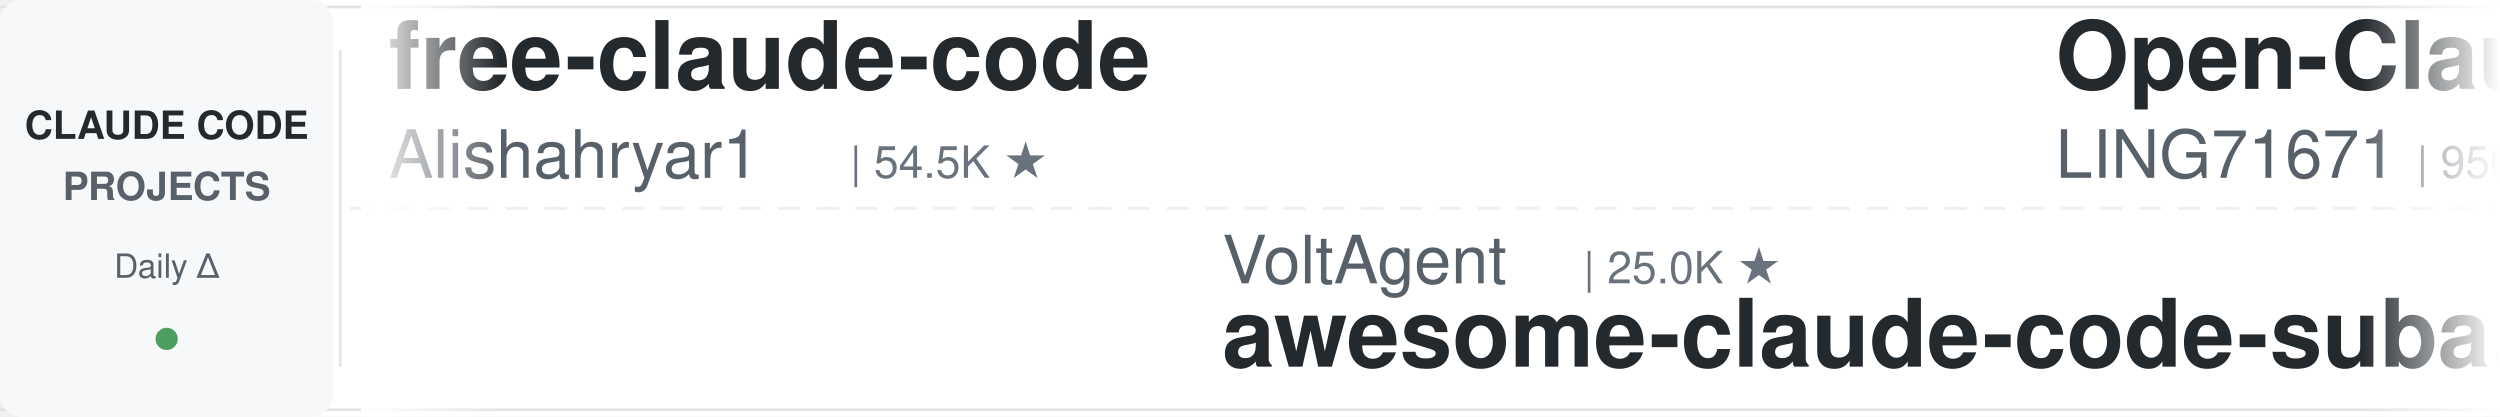
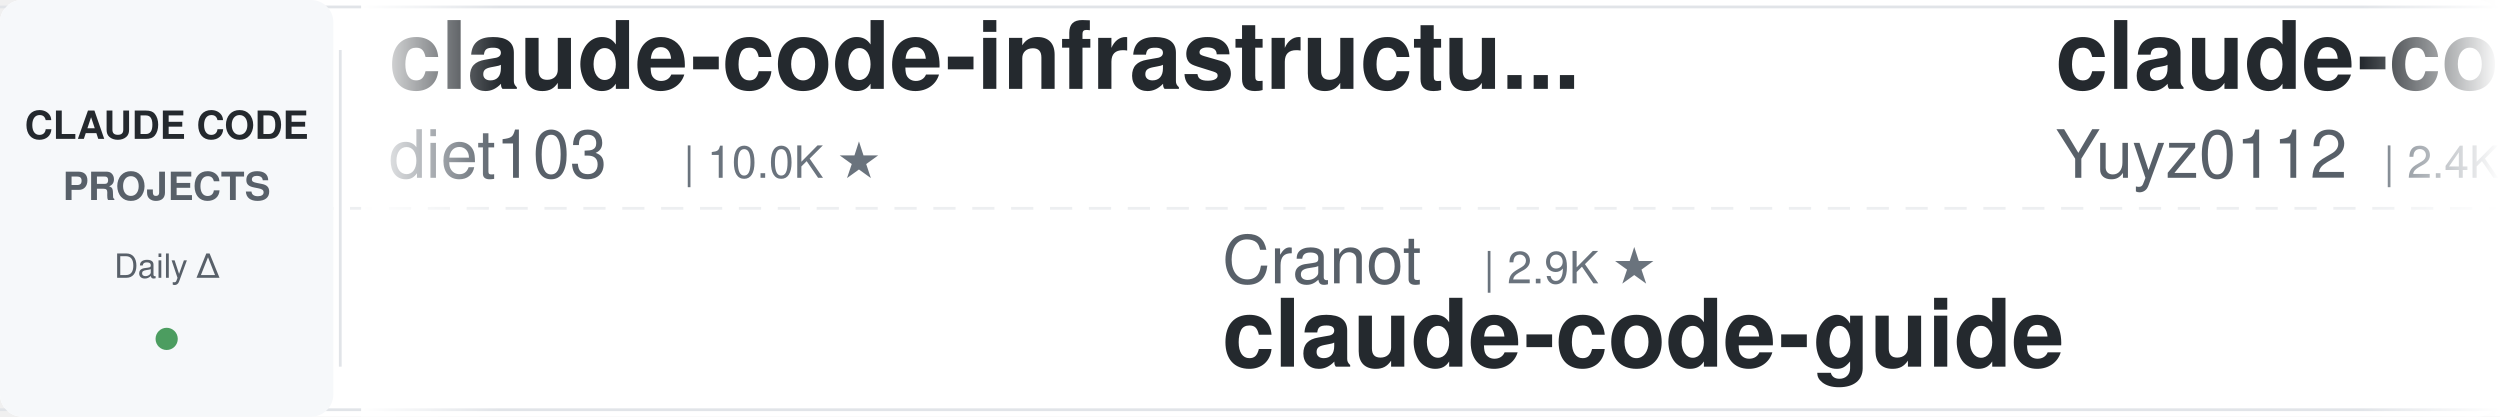
<svg xmlns="http://www.w3.org/2000/svg" width="900" height="150">
  <defs>
    <linearGradient id="leftFade" x1="0%" y1="0%" x2="100%" y2="0%">
      <stop offset="0%" style="stop-color:#ffffff;stop-opacity:1" />
      <stop offset="100%" style="stop-color:#ffffff;stop-opacity:0" />
    </linearGradient>
    <linearGradient id="rightFade" x1="0%" y1="0%" x2="100%" y2="0%">
      <stop offset="0%" style="stop-color:#ffffff;stop-opacity:0" />
      <stop offset="100%" style="stop-color:#ffffff;stop-opacity:1" />
    </linearGradient>
  </defs>
  <rect width="900" height="150" fill="#ffffff" rx="8" />
  <rect x="0" y="2" width="900" height="1" fill="#e1e4e8" />
  <rect x="0" y="147" width="900" height="1" fill="#e1e4e8" />
  <line x1="0" y1="75" x2="900" y2="75" stroke="#e1e4e8" stroke-width="1" stroke-dasharray="8 6" opacity="0.6" />
  <rect x="0" y="0" width="120" height="150" fill="#f6f8fa" rx="8" />
  <text x="60" y="50" font-family="-apple-system, BlinkMacSystemFont, 'Segoe UI', Helvetica, Arial, sans-serif" font-size="14" font-weight="600" fill="#24292e" text-anchor="middle">CLAUDE CODE</text>
  <text x="60" y="72" font-family="-apple-system, BlinkMacSystemFont, 'Segoe UI', Helvetica, Arial, sans-serif" font-size="14" font-weight="600" fill="#586069" text-anchor="middle">PROJECTS</text>
  <text x="60" y="100" font-family="-apple-system, BlinkMacSystemFont, 'Segoe UI', Helvetica, Arial, sans-serif" font-size="12" font-weight="500" fill="#586069" text-anchor="middle">Daily Δ</text>
  <circle cx="60" cy="122" r="4" fill="#22863a" opacity="0.8" />
  <rect x="122" y="18" width="1" height="114" fill="#e1e4e8" />
  <clipPath id="tickerClip">
    <rect x="130" y="0" width="770" height="150" />
  </clipPath>
  <g clip-path="url(#tickerClip)">
    <g id="tickerItems">
      <animateTransform attributeName="transform" attributeType="XML" type="translate" from="0 0" to="-3000 0" dur="54s" repeatCount="indefinite" />
      <g transform="translate(0, 0)">
-         <text x="140" y="32" font-family="-apple-system, BlinkMacSystemFont, 'Segoe UI', Helvetica, Arial, sans-serif" font-size="34" font-weight="600" fill="#24292e">free-claude-code</text>
-         <text x="140" y="64" font-family="-apple-system, BlinkMacSystemFont, 'Segoe UI', Helvetica, Arial, sans-serif" font-size="24" font-weight="400" fill="#586069">Alishahryar1</text>
-         <text x="306" y="64" font-family="-apple-system, BlinkMacSystemFont, 'Segoe UI', Helvetica, Arial, sans-serif" font-size="16" font-weight="500" fill="#6a737d">| 54.5K ★</text>
+         <text x="140" y="32" font-family="-apple-system, BlinkMacSystemFont, 'Segoe UI', Helvetica, Arial, sans-serif" font-size="34" font-weight="600" fill="#24292e">claude-code-infrastructu...</text>
+         <text x="140" y="64" font-family="-apple-system, BlinkMacSystemFont, 'Segoe UI', Helvetica, Arial, sans-serif" font-size="24" font-weight="400" fill="#586069">diet103</text>
+         <text x="246" y="64" font-family="-apple-system, BlinkMacSystemFont, 'Segoe UI', Helvetica, Arial, sans-serif" font-size="16" font-weight="500" fill="#6a737d">| 10.0K ★</text>
      </g>
      <g transform="translate(300, 0)">
-         <text x="140" y="102" font-family="-apple-system, BlinkMacSystemFont, 'Segoe UI', Helvetica, Arial, sans-serif" font-size="24" font-weight="400" fill="#586069">VoltAgent</text>
-         <text x="270" y="102" font-family="-apple-system, BlinkMacSystemFont, 'Segoe UI', Helvetica, Arial, sans-serif" font-size="16" font-weight="500" fill="#6a737d">| 25.0K ★</text>
-         <text x="140" y="132" font-family="-apple-system, BlinkMacSystemFont, 'Segoe UI', Helvetica, Arial, sans-serif" font-size="34" font-weight="600" fill="#24292e">awesome-claude-code-suba...</text>
+         <text x="140" y="102" font-family="-apple-system, BlinkMacSystemFont, 'Segoe UI', Helvetica, Arial, sans-serif" font-size="24" font-weight="400" fill="#586069">Cranot</text>
+         <text x="234" y="102" font-family="-apple-system, BlinkMacSystemFont, 'Segoe UI', Helvetica, Arial, sans-serif" font-size="16" font-weight="500" fill="#6a737d">| 2.9K ★</text>
+         <text x="140" y="132" font-family="-apple-system, BlinkMacSystemFont, 'Segoe UI', Helvetica, Arial, sans-serif" font-size="34" font-weight="600" fill="#24292e">claude-code-guide</text>
      </g>
      <g transform="translate(600, 0)">
-         <text x="140" y="32" font-family="-apple-system, BlinkMacSystemFont, 'Segoe UI', Helvetica, Arial, sans-serif" font-size="34" font-weight="600" fill="#24292e">Open-ClaudeCode</text>
-         <text x="140" y="64" font-family="-apple-system, BlinkMacSystemFont, 'Segoe UI', Helvetica, Arial, sans-serif" font-size="24" font-weight="400" fill="#586069">LING71671</text>
-         <text x="270" y="64" font-family="-apple-system, BlinkMacSystemFont, 'Segoe UI', Helvetica, Arial, sans-serif" font-size="16" font-weight="500" fill="#6a737d">| 950 ★</text>
+         <text x="140" y="32" font-family="-apple-system, BlinkMacSystemFont, 'Segoe UI', Helvetica, Arial, sans-serif" font-size="34" font-weight="600" fill="#24292e">claude-code-reverse</text>
+         <text x="140" y="64" font-family="-apple-system, BlinkMacSystemFont, 'Segoe UI', Helvetica, Arial, sans-serif" font-size="24" font-weight="400" fill="#586069">Yuyz0112</text>
+         <text x="258" y="64" font-family="-apple-system, BlinkMacSystemFont, 'Segoe UI', Helvetica, Arial, sans-serif" font-size="16" font-weight="500" fill="#6a737d">| 2.4K ★</text>
      </g>
      <g transform="translate(900, 0)">
-         <text x="140" y="102" font-family="-apple-system, BlinkMacSystemFont, 'Segoe UI', Helvetica, Arial, sans-serif" font-size="24" font-weight="400" fill="#586069">affaan-m</text>
-         <text x="258" y="102" font-family="-apple-system, BlinkMacSystemFont, 'Segoe UI', Helvetica, Arial, sans-serif" font-size="16" font-weight="500" fill="#6a737d">| 256.4K ★</text>
-         <text x="140" y="132" font-family="-apple-system, BlinkMacSystemFont, 'Segoe UI', Helvetica, Arial, sans-serif" font-size="34" font-weight="600" fill="#24292e">ECC</text>
+         <text x="140" y="102" font-family="-apple-system, BlinkMacSystemFont, 'Segoe UI', Helvetica, Arial, sans-serif" font-size="24" font-weight="400" fill="#586069">Maciek-roboblog</text>
+         <text x="342" y="102" font-family="-apple-system, BlinkMacSystemFont, 'Segoe UI', Helvetica, Arial, sans-serif" font-size="16" font-weight="500" fill="#6a737d">| 8.7K ★</text>
+         <text x="140" y="132" font-family="-apple-system, BlinkMacSystemFont, 'Segoe UI', Helvetica, Arial, sans-serif" font-size="34" font-weight="600" fill="#24292e">Claude-Code-Usage-Monito...</text>
      </g>
      <g transform="translate(1200, 0)">
-         <text x="140" y="32" font-family="-apple-system, BlinkMacSystemFont, 'Segoe UI', Helvetica, Arial, sans-serif" font-size="34" font-weight="600" fill="#24292e">claude-code-analysis</text>
-         <text x="140" y="64" font-family="-apple-system, BlinkMacSystemFont, 'Segoe UI', Helvetica, Arial, sans-serif" font-size="24" font-weight="400" fill="#586069">liuup</text>
-         <text x="222" y="64" font-family="-apple-system, BlinkMacSystemFont, 'Segoe UI', Helvetica, Arial, sans-serif" font-size="16" font-weight="500" fill="#6a737d">| 3.9K ★</text>
+         <text x="140" y="32" font-family="-apple-system, BlinkMacSystemFont, 'Segoe UI', Helvetica, Arial, sans-serif" font-size="34" font-weight="600" fill="#24292e">awesome-claude-code-suba...</text>
+         <text x="140" y="64" font-family="-apple-system, BlinkMacSystemFont, 'Segoe UI', Helvetica, Arial, sans-serif" font-size="24" font-weight="400" fill="#586069">VoltAgent</text>
+         <text x="270" y="64" font-family="-apple-system, BlinkMacSystemFont, 'Segoe UI', Helvetica, Arial, sans-serif" font-size="16" font-weight="500" fill="#6a737d">| 25.0K ★</text>
      </g>
      <g transform="translate(1500, 0)">
        <text x="140" y="102" font-family="-apple-system, BlinkMacSystemFont, 'Segoe UI', Helvetica, Arial, sans-serif" font-size="24" font-weight="400" fill="#586069">centminmod</text>
        <text x="282" y="102" font-family="-apple-system, BlinkMacSystemFont, 'Segoe UI', Helvetica, Arial, sans-serif" font-size="16" font-weight="500" fill="#6a737d">| 2.6K ★</text>
        <text x="140" y="132" font-family="-apple-system, BlinkMacSystemFont, 'Segoe UI', Helvetica, Arial, sans-serif" font-size="34" font-weight="600" fill="#24292e">my-claude-code-setup</text>
      </g>
      <g transform="translate(1800, 0)">
-         <text x="140" y="32" font-family="-apple-system, BlinkMacSystemFont, 'Segoe UI', Helvetica, Arial, sans-serif" font-size="34" font-weight="600" fill="#24292e">claude-code-ultimate-gui...</text>
-         <text x="140" y="64" font-family="-apple-system, BlinkMacSystemFont, 'Segoe UI', Helvetica, Arial, sans-serif" font-size="24" font-weight="400" fill="#586069">FlorianBruniaux</text>
-         <text x="342" y="64" font-family="-apple-system, BlinkMacSystemFont, 'Segoe UI', Helvetica, Arial, sans-serif" font-size="16" font-weight="500" fill="#6a737d">| 6.0K ★</text>
+         <text x="140" y="32" font-family="-apple-system, BlinkMacSystemFont, 'Segoe UI', Helvetica, Arial, sans-serif" font-size="34" font-weight="600" fill="#24292e">claude-code-video-toolki...</text>
+         <text x="140" y="64" font-family="-apple-system, BlinkMacSystemFont, 'Segoe UI', Helvetica, Arial, sans-serif" font-size="24" font-weight="400" fill="#586069">digitalsamba</text>
+         <text x="306" y="64" font-family="-apple-system, BlinkMacSystemFont, 'Segoe UI', Helvetica, Arial, sans-serif" font-size="16" font-weight="500" fill="#6a737d">| 2.1K ★</text>
      </g>
      <g transform="translate(2100, 0)">
-         <text x="140" y="102" font-family="-apple-system, BlinkMacSystemFont, 'Segoe UI', Helvetica, Arial, sans-serif" font-size="24" font-weight="400" fill="#586069">davila7</text>
-         <text x="246" y="102" font-family="-apple-system, BlinkMacSystemFont, 'Segoe UI', Helvetica, Arial, sans-serif" font-size="16" font-weight="500" fill="#6a737d">| 30.6K ★</text>
-         <text x="140" y="132" font-family="-apple-system, BlinkMacSystemFont, 'Segoe UI', Helvetica, Arial, sans-serif" font-size="34" font-weight="600" fill="#24292e">claude-code-templates</text>
+         <text x="140" y="102" font-family="-apple-system, BlinkMacSystemFont, 'Segoe UI', Helvetica, Arial, sans-serif" font-size="24" font-weight="400" fill="#586069">multica-ai</text>
+         <text x="282" y="102" font-family="-apple-system, BlinkMacSystemFont, 'Segoe UI', Helvetica, Arial, sans-serif" font-size="16" font-weight="500" fill="#6a737d">| 212.3K ★</text>
+         <text x="140" y="132" font-family="-apple-system, BlinkMacSystemFont, 'Segoe UI', Helvetica, Arial, sans-serif" font-size="34" font-weight="600" fill="#24292e">andrej-karpathy-skills</text>
      </g>
      <g transform="translate(2400, 0)">
-         <text x="140" y="32" font-family="-apple-system, BlinkMacSystemFont, 'Segoe UI', Helvetica, Arial, sans-serif" font-size="34" font-weight="600" fill="#24292e">claude-code-proxy</text>
-         <text x="140" y="64" font-family="-apple-system, BlinkMacSystemFont, 'Segoe UI', Helvetica, Arial, sans-serif" font-size="24" font-weight="400" fill="#586069">fuergaosi233</text>
-         <text x="306" y="64" font-family="-apple-system, BlinkMacSystemFont, 'Segoe UI', Helvetica, Arial, sans-serif" font-size="16" font-weight="500" fill="#6a737d">| 2.8K ★</text>
+         <text x="140" y="32" font-family="-apple-system, BlinkMacSystemFont, 'Segoe UI', Helvetica, Arial, sans-serif" font-size="34" font-weight="600" fill="#24292e">claude_codex_bridge</text>
+         <text x="140" y="64" font-family="-apple-system, BlinkMacSystemFont, 'Segoe UI', Helvetica, Arial, sans-serif" font-size="24" font-weight="400" fill="#586069">SeemSeam</text>
+         <text x="258" y="64" font-family="-apple-system, BlinkMacSystemFont, 'Segoe UI', Helvetica, Arial, sans-serif" font-size="16" font-weight="500" fill="#6a737d">| 3.5K ★</text>
      </g>
      <g transform="translate(2700, 0)">
-         <text x="140" y="102" font-family="-apple-system, BlinkMacSystemFont, 'Segoe UI', Helvetica, Arial, sans-serif" font-size="24" font-weight="400" fill="#586069">krusemediallc</text>
-         <text x="318" y="102" font-family="-apple-system, BlinkMacSystemFont, 'Segoe UI', Helvetica, Arial, sans-serif" font-size="16" font-weight="500" fill="#6a737d">| 1.5K ★</text>
-         <text x="140" y="132" font-family="-apple-system, BlinkMacSystemFont, 'Segoe UI', Helvetica, Arial, sans-serif" font-size="34" font-weight="600" fill="#24292e">arcads-claude-code</text>
+         <text x="140" y="102" font-family="-apple-system, BlinkMacSystemFont, 'Segoe UI', Helvetica, Arial, sans-serif" font-size="24" font-weight="400" fill="#586069">Chachamaru127</text>
+         <text x="318" y="102" font-family="-apple-system, BlinkMacSystemFont, 'Segoe UI', Helvetica, Arial, sans-serif" font-size="16" font-weight="500" fill="#6a737d">| 3.1K ★</text>
+         <text x="140" y="132" font-family="-apple-system, BlinkMacSystemFont, 'Segoe UI', Helvetica, Arial, sans-serif" font-size="34" font-weight="600" fill="#24292e">claude-code-harness</text>
      </g>
      <g transform="translate(3000, 0)">
-         <text x="140" y="32" font-family="-apple-system, BlinkMacSystemFont, 'Segoe UI', Helvetica, Arial, sans-serif" font-size="34" font-weight="600" fill="#24292e">free-claude-code</text>
-         <text x="140" y="64" font-family="-apple-system, BlinkMacSystemFont, 'Segoe UI', Helvetica, Arial, sans-serif" font-size="24" font-weight="400" fill="#586069">Alishahryar1</text>
-         <text x="306" y="64" font-family="-apple-system, BlinkMacSystemFont, 'Segoe UI', Helvetica, Arial, sans-serif" font-size="16" font-weight="500" fill="#6a737d">| 54.5K ★</text>
+         <text x="140" y="32" font-family="-apple-system, BlinkMacSystemFont, 'Segoe UI', Helvetica, Arial, sans-serif" font-size="34" font-weight="600" fill="#24292e">claude-code-infrastructu...</text>
+         <text x="140" y="64" font-family="-apple-system, BlinkMacSystemFont, 'Segoe UI', Helvetica, Arial, sans-serif" font-size="24" font-weight="400" fill="#586069">diet103</text>
+         <text x="246" y="64" font-family="-apple-system, BlinkMacSystemFont, 'Segoe UI', Helvetica, Arial, sans-serif" font-size="16" font-weight="500" fill="#6a737d">| 10.0K ★</text>
      </g>
      <g transform="translate(3300, 0)">
-         <text x="140" y="102" font-family="-apple-system, BlinkMacSystemFont, 'Segoe UI', Helvetica, Arial, sans-serif" font-size="24" font-weight="400" fill="#586069">VoltAgent</text>
-         <text x="270" y="102" font-family="-apple-system, BlinkMacSystemFont, 'Segoe UI', Helvetica, Arial, sans-serif" font-size="16" font-weight="500" fill="#6a737d">| 25.0K ★</text>
-         <text x="140" y="132" font-family="-apple-system, BlinkMacSystemFont, 'Segoe UI', Helvetica, Arial, sans-serif" font-size="34" font-weight="600" fill="#24292e">awesome-claude-code-suba...</text>
+         <text x="140" y="102" font-family="-apple-system, BlinkMacSystemFont, 'Segoe UI', Helvetica, Arial, sans-serif" font-size="24" font-weight="400" fill="#586069">Cranot</text>
+         <text x="234" y="102" font-family="-apple-system, BlinkMacSystemFont, 'Segoe UI', Helvetica, Arial, sans-serif" font-size="16" font-weight="500" fill="#6a737d">| 2.9K ★</text>
+         <text x="140" y="132" font-family="-apple-system, BlinkMacSystemFont, 'Segoe UI', Helvetica, Arial, sans-serif" font-size="34" font-weight="600" fill="#24292e">claude-code-guide</text>
      </g>
      <g transform="translate(3600, 0)">
-         <text x="140" y="32" font-family="-apple-system, BlinkMacSystemFont, 'Segoe UI', Helvetica, Arial, sans-serif" font-size="34" font-weight="600" fill="#24292e">Open-ClaudeCode</text>
-         <text x="140" y="64" font-family="-apple-system, BlinkMacSystemFont, 'Segoe UI', Helvetica, Arial, sans-serif" font-size="24" font-weight="400" fill="#586069">LING71671</text>
-         <text x="270" y="64" font-family="-apple-system, BlinkMacSystemFont, 'Segoe UI', Helvetica, Arial, sans-serif" font-size="16" font-weight="500" fill="#6a737d">| 950 ★</text>
+         <text x="140" y="32" font-family="-apple-system, BlinkMacSystemFont, 'Segoe UI', Helvetica, Arial, sans-serif" font-size="34" font-weight="600" fill="#24292e">claude-code-reverse</text>
+         <text x="140" y="64" font-family="-apple-system, BlinkMacSystemFont, 'Segoe UI', Helvetica, Arial, sans-serif" font-size="24" font-weight="400" fill="#586069">Yuyz0112</text>
+         <text x="258" y="64" font-family="-apple-system, BlinkMacSystemFont, 'Segoe UI', Helvetica, Arial, sans-serif" font-size="16" font-weight="500" fill="#6a737d">| 2.4K ★</text>
      </g>
      <g transform="translate(3900, 0)">
-         <text x="140" y="102" font-family="-apple-system, BlinkMacSystemFont, 'Segoe UI', Helvetica, Arial, sans-serif" font-size="24" font-weight="400" fill="#586069">affaan-m</text>
-         <text x="258" y="102" font-family="-apple-system, BlinkMacSystemFont, 'Segoe UI', Helvetica, Arial, sans-serif" font-size="16" font-weight="500" fill="#6a737d">| 256.4K ★</text>
-         <text x="140" y="132" font-family="-apple-system, BlinkMacSystemFont, 'Segoe UI', Helvetica, Arial, sans-serif" font-size="34" font-weight="600" fill="#24292e">ECC</text>
+         <text x="140" y="102" font-family="-apple-system, BlinkMacSystemFont, 'Segoe UI', Helvetica, Arial, sans-serif" font-size="24" font-weight="400" fill="#586069">Maciek-roboblog</text>
+         <text x="342" y="102" font-family="-apple-system, BlinkMacSystemFont, 'Segoe UI', Helvetica, Arial, sans-serif" font-size="16" font-weight="500" fill="#6a737d">| 8.7K ★</text>
+         <text x="140" y="132" font-family="-apple-system, BlinkMacSystemFont, 'Segoe UI', Helvetica, Arial, sans-serif" font-size="34" font-weight="600" fill="#24292e">Claude-Code-Usage-Monito...</text>
      </g>
    </g>
  </g>
  <rect x="130" y="0" width="50" height="150" fill="url(#leftFade)" />
  <rect x="850" y="0" width="50" height="150" fill="url(#rightFade)" />
</svg>
